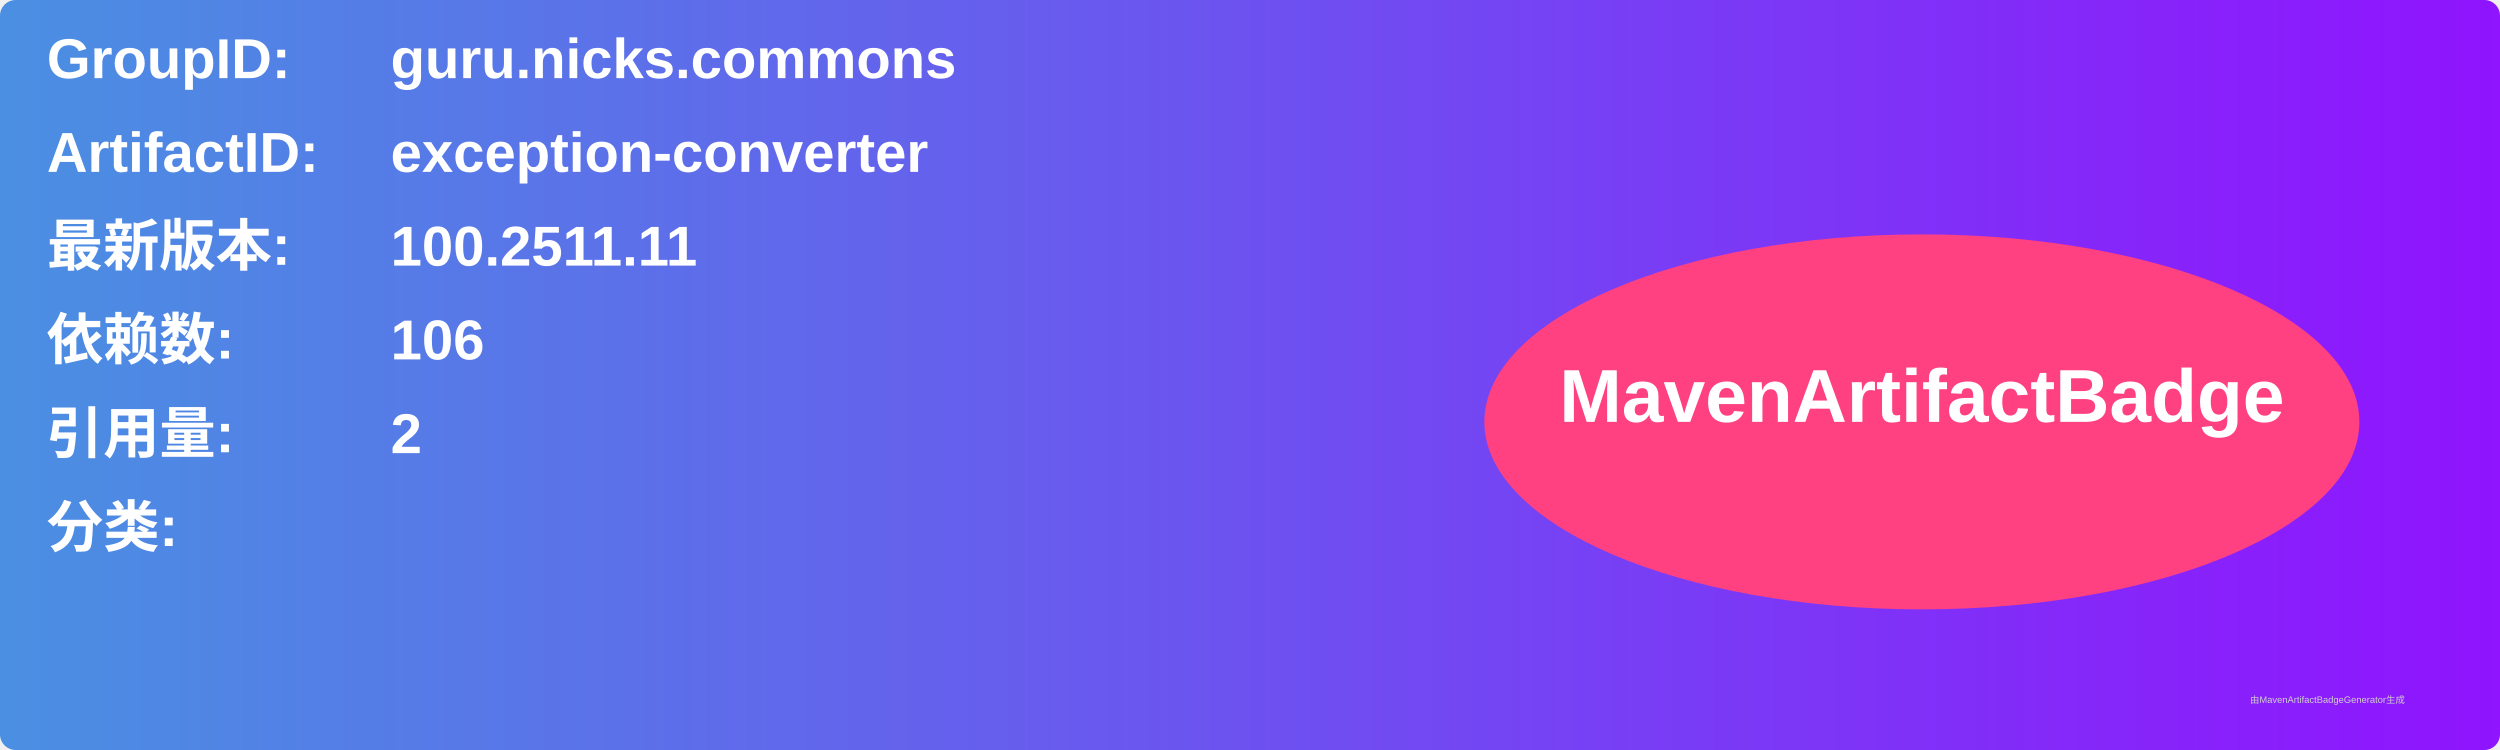
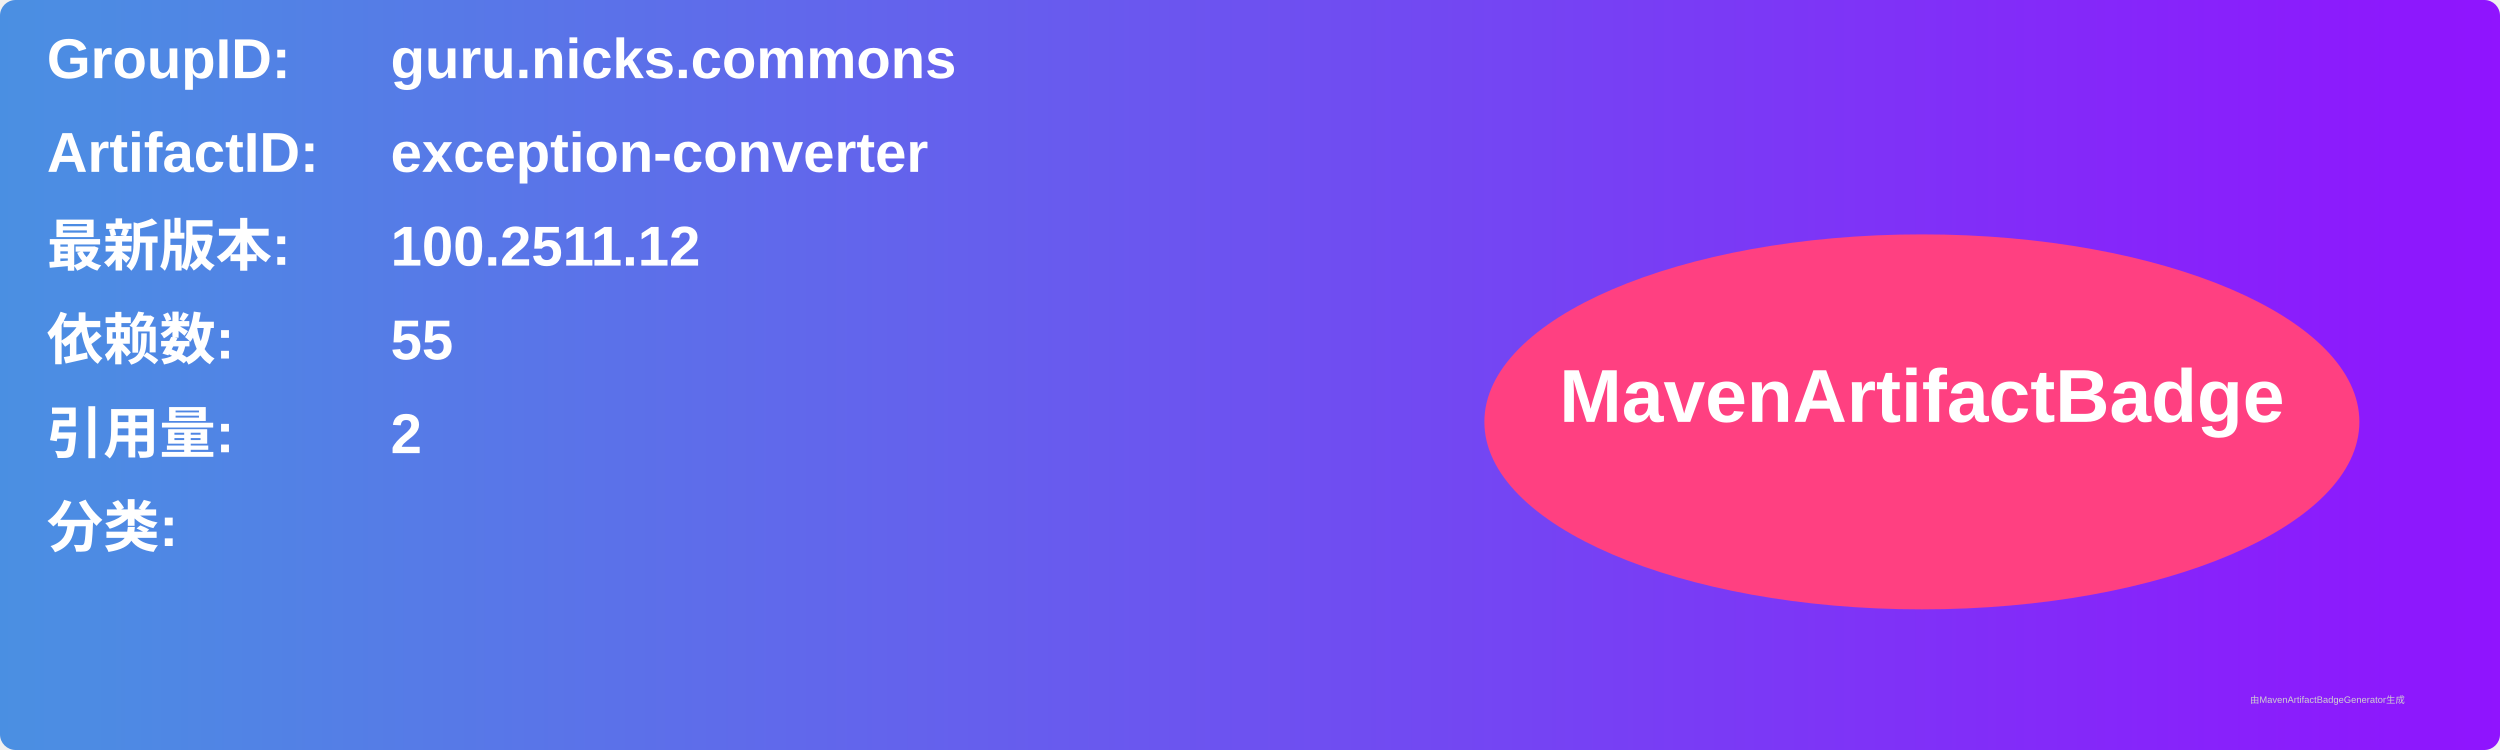
<svg xmlns="http://www.w3.org/2000/svg" width="800" height="240" viewBox="0 0 800 240">
  <linearGradient id="grad" x1="0%" y1="0%" x2="100%" y2="0%">
    <stop offset="0%" stop-color="#4a90e2" />
    <stop offset="100%" stop-color="#9013fe" />
  </linearGradient>
  <rect width="100%" height="100%" rx="5" ry="5" fill="url(#grad)" />
  <g transform="translate(15, 15)">
    <text x="0" y="10" font-family="Arial" font-size="18" fill="white" font-weight="bold" width="260">GroupID:</text>
    <text x="110" y="10" font-family="Arial" font-size="18" fill="white" font-weight="bold" width="460">guru.nicks.commons</text>
    <text x="0" y="40" font-family="Arial" font-size="18" fill="white" font-weight="bold" width="260">ArtifactID:</text>
    <text x="110" y="40" font-family="Arial" font-size="18" fill="white" font-weight="bold" width="460">exception-converter</text>
    <text x="0" y="70" font-family="Arial" font-size="18" fill="white" font-weight="bold">最新版本:</text>
    <text x="110" y="70" font-family="Arial" font-size="18" fill="white" font-weight="bold">
-       <tspan font-weight="bold">100.2511.11</tspan>
+       <tspan font-weight="bold">100.2511.12</tspan>
    </text>
    <text x="0" y="100" font-family="Arial" font-size="18" fill="white" font-weight="bold">依赖数: </text>
    <text x="110" y="100" font-family="Arial" font-size="18" fill="white">
-       <tspan font-weight="bold">106</tspan>
+       <tspan font-weight="bold">55</tspan>
    </text>
    <text x="0" y="130" font-family="Arial" font-size="18" fill="white" font-weight="bold">引用量: </text>
    <text x="110" y="130" font-family="Arial" font-size="18" fill="white">
      <tspan font-weight="bold">2</tspan>
    </text>
    <text x="0" y="160" font-family="Arial" font-size="18" fill="white" font-weight="bold">分类:</text>
    <text x="10" y="190" font-family="Arial" font-size="10" fill="white">
      <tspan font-weight="bold" />
    </text>
    <ellipse cx="600" cy="120" rx="140" ry="60" fill="#ff4081" />
    <text x="600" y="120" text-anchor="middle" font-family="Arial" font-size="24" fill="white" font-weight="bold">MavenArtifactBadge</text>
  </g>
  <text x="720" y="225" font-family="Arial" font-size="3" fill="#d0d0d0">由MavenArtifactBadgeGenerator生成</text>
</svg>
